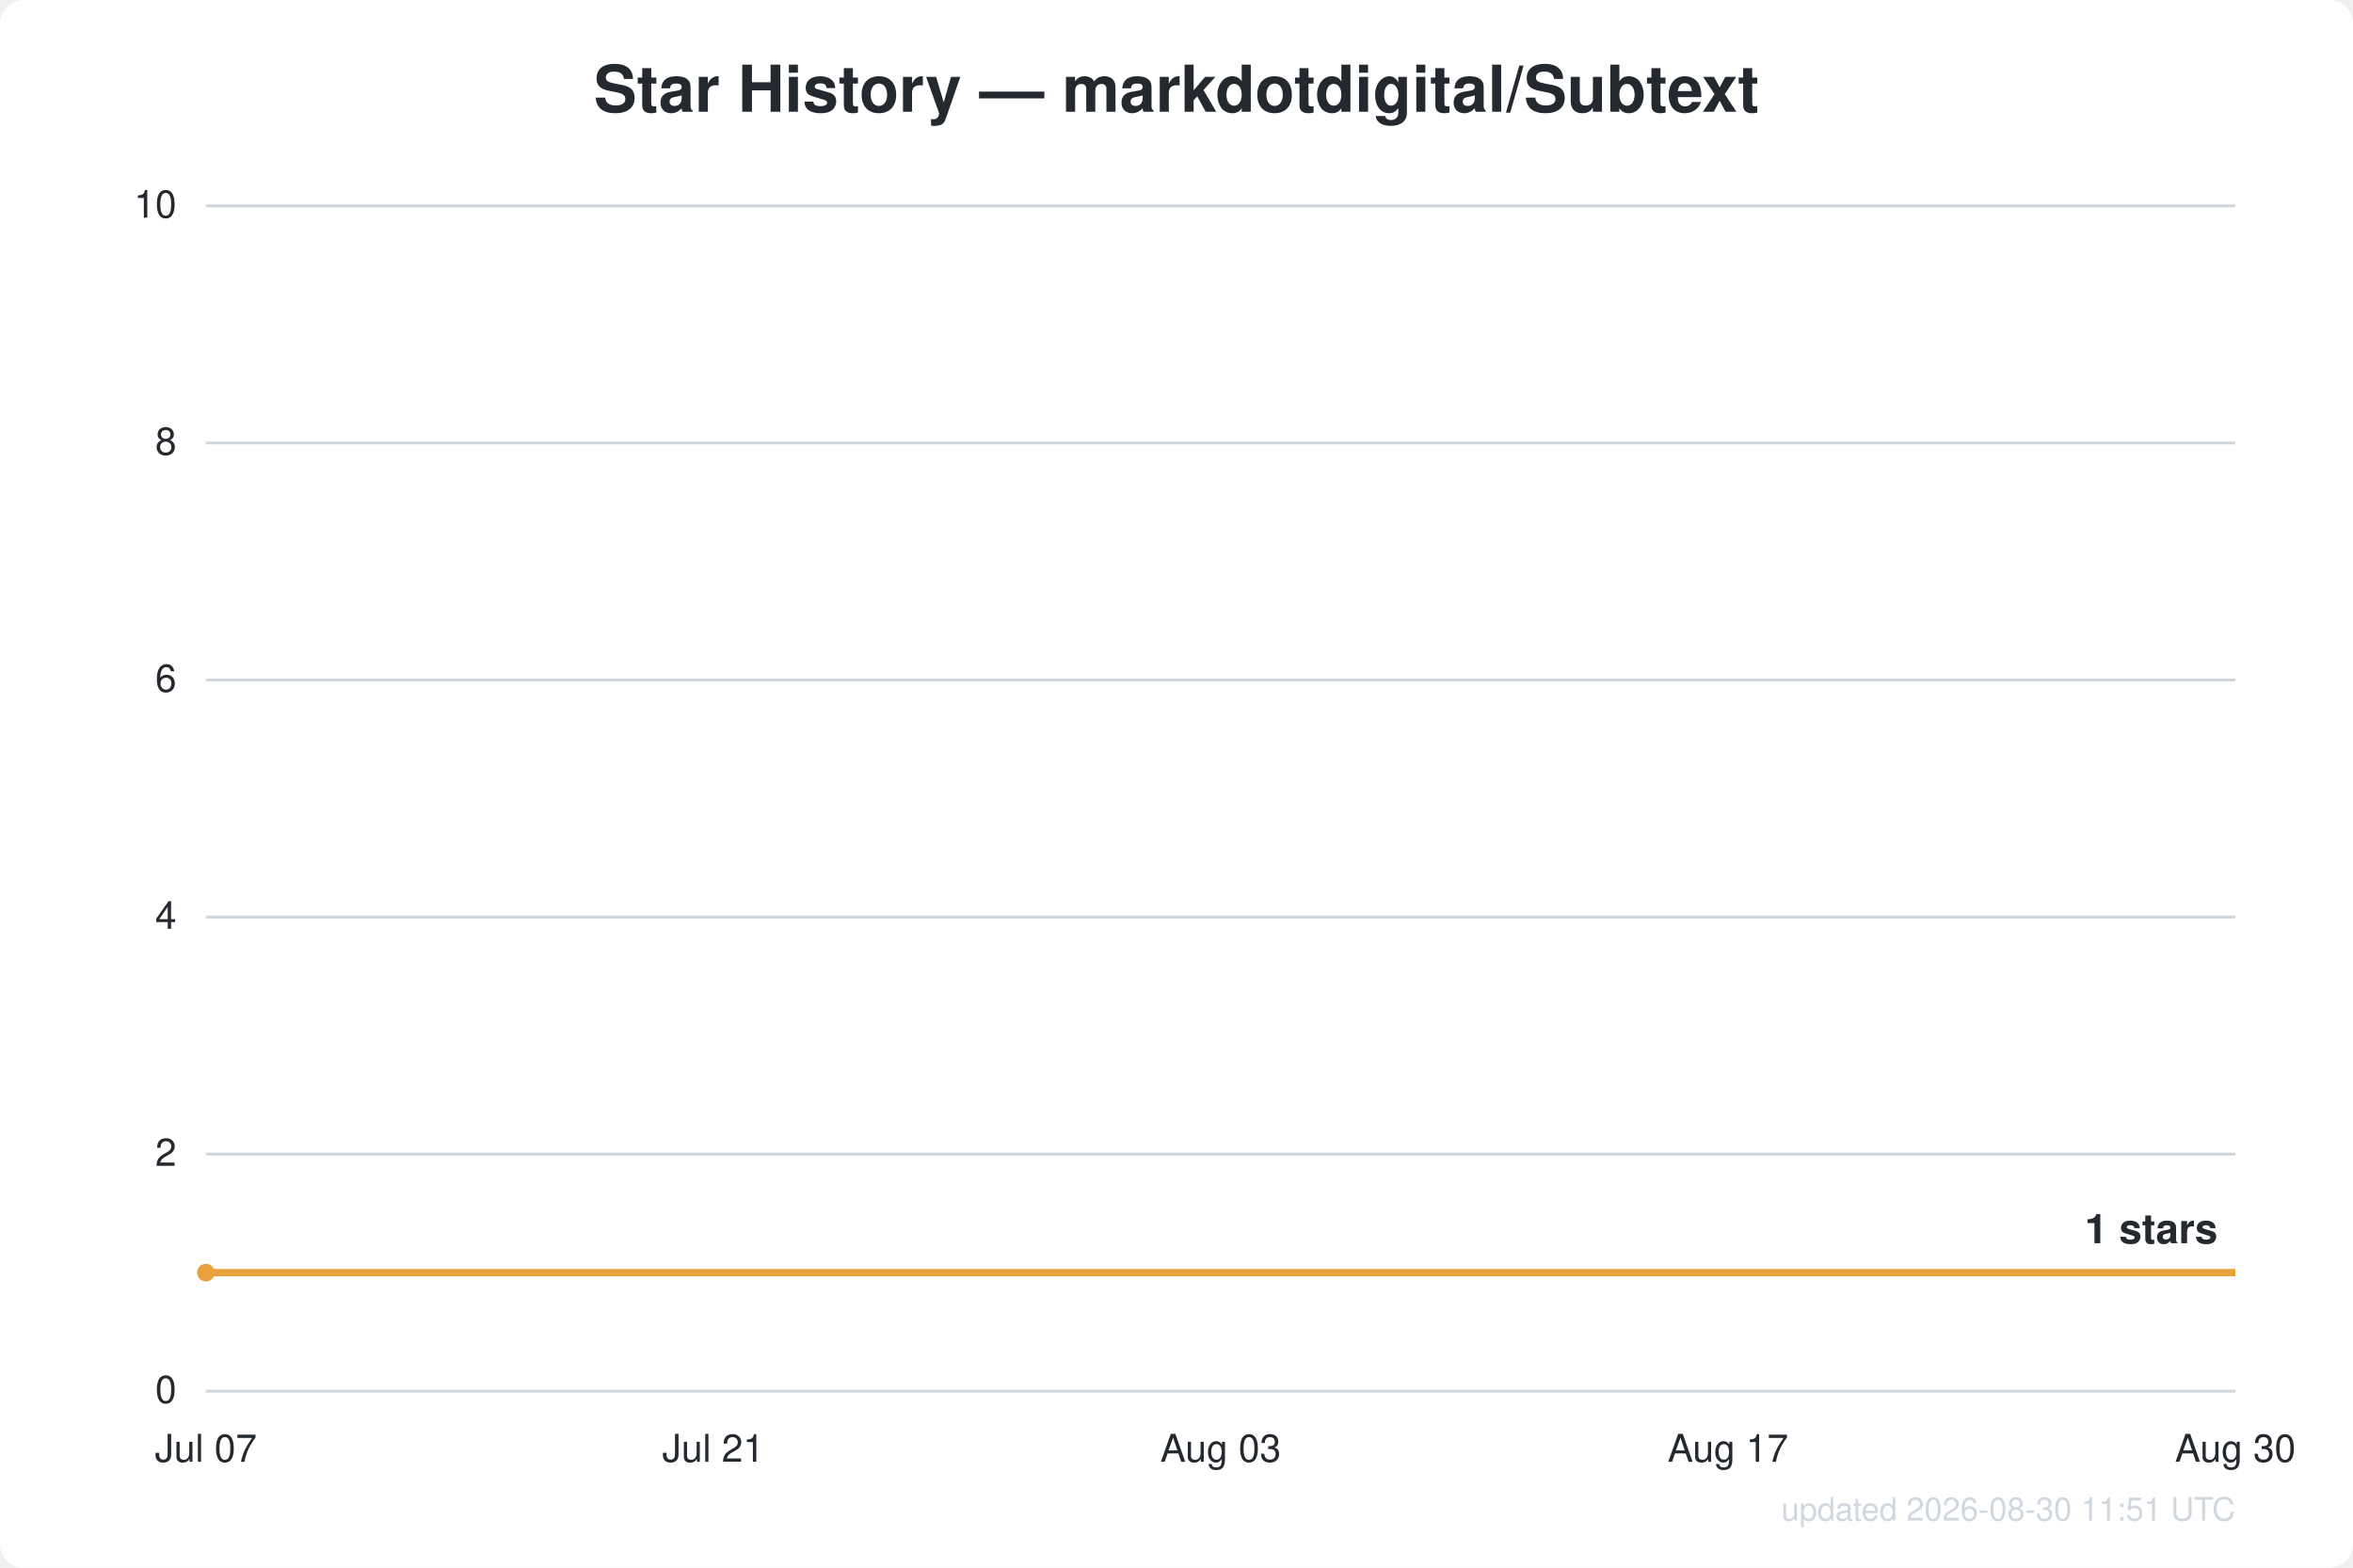
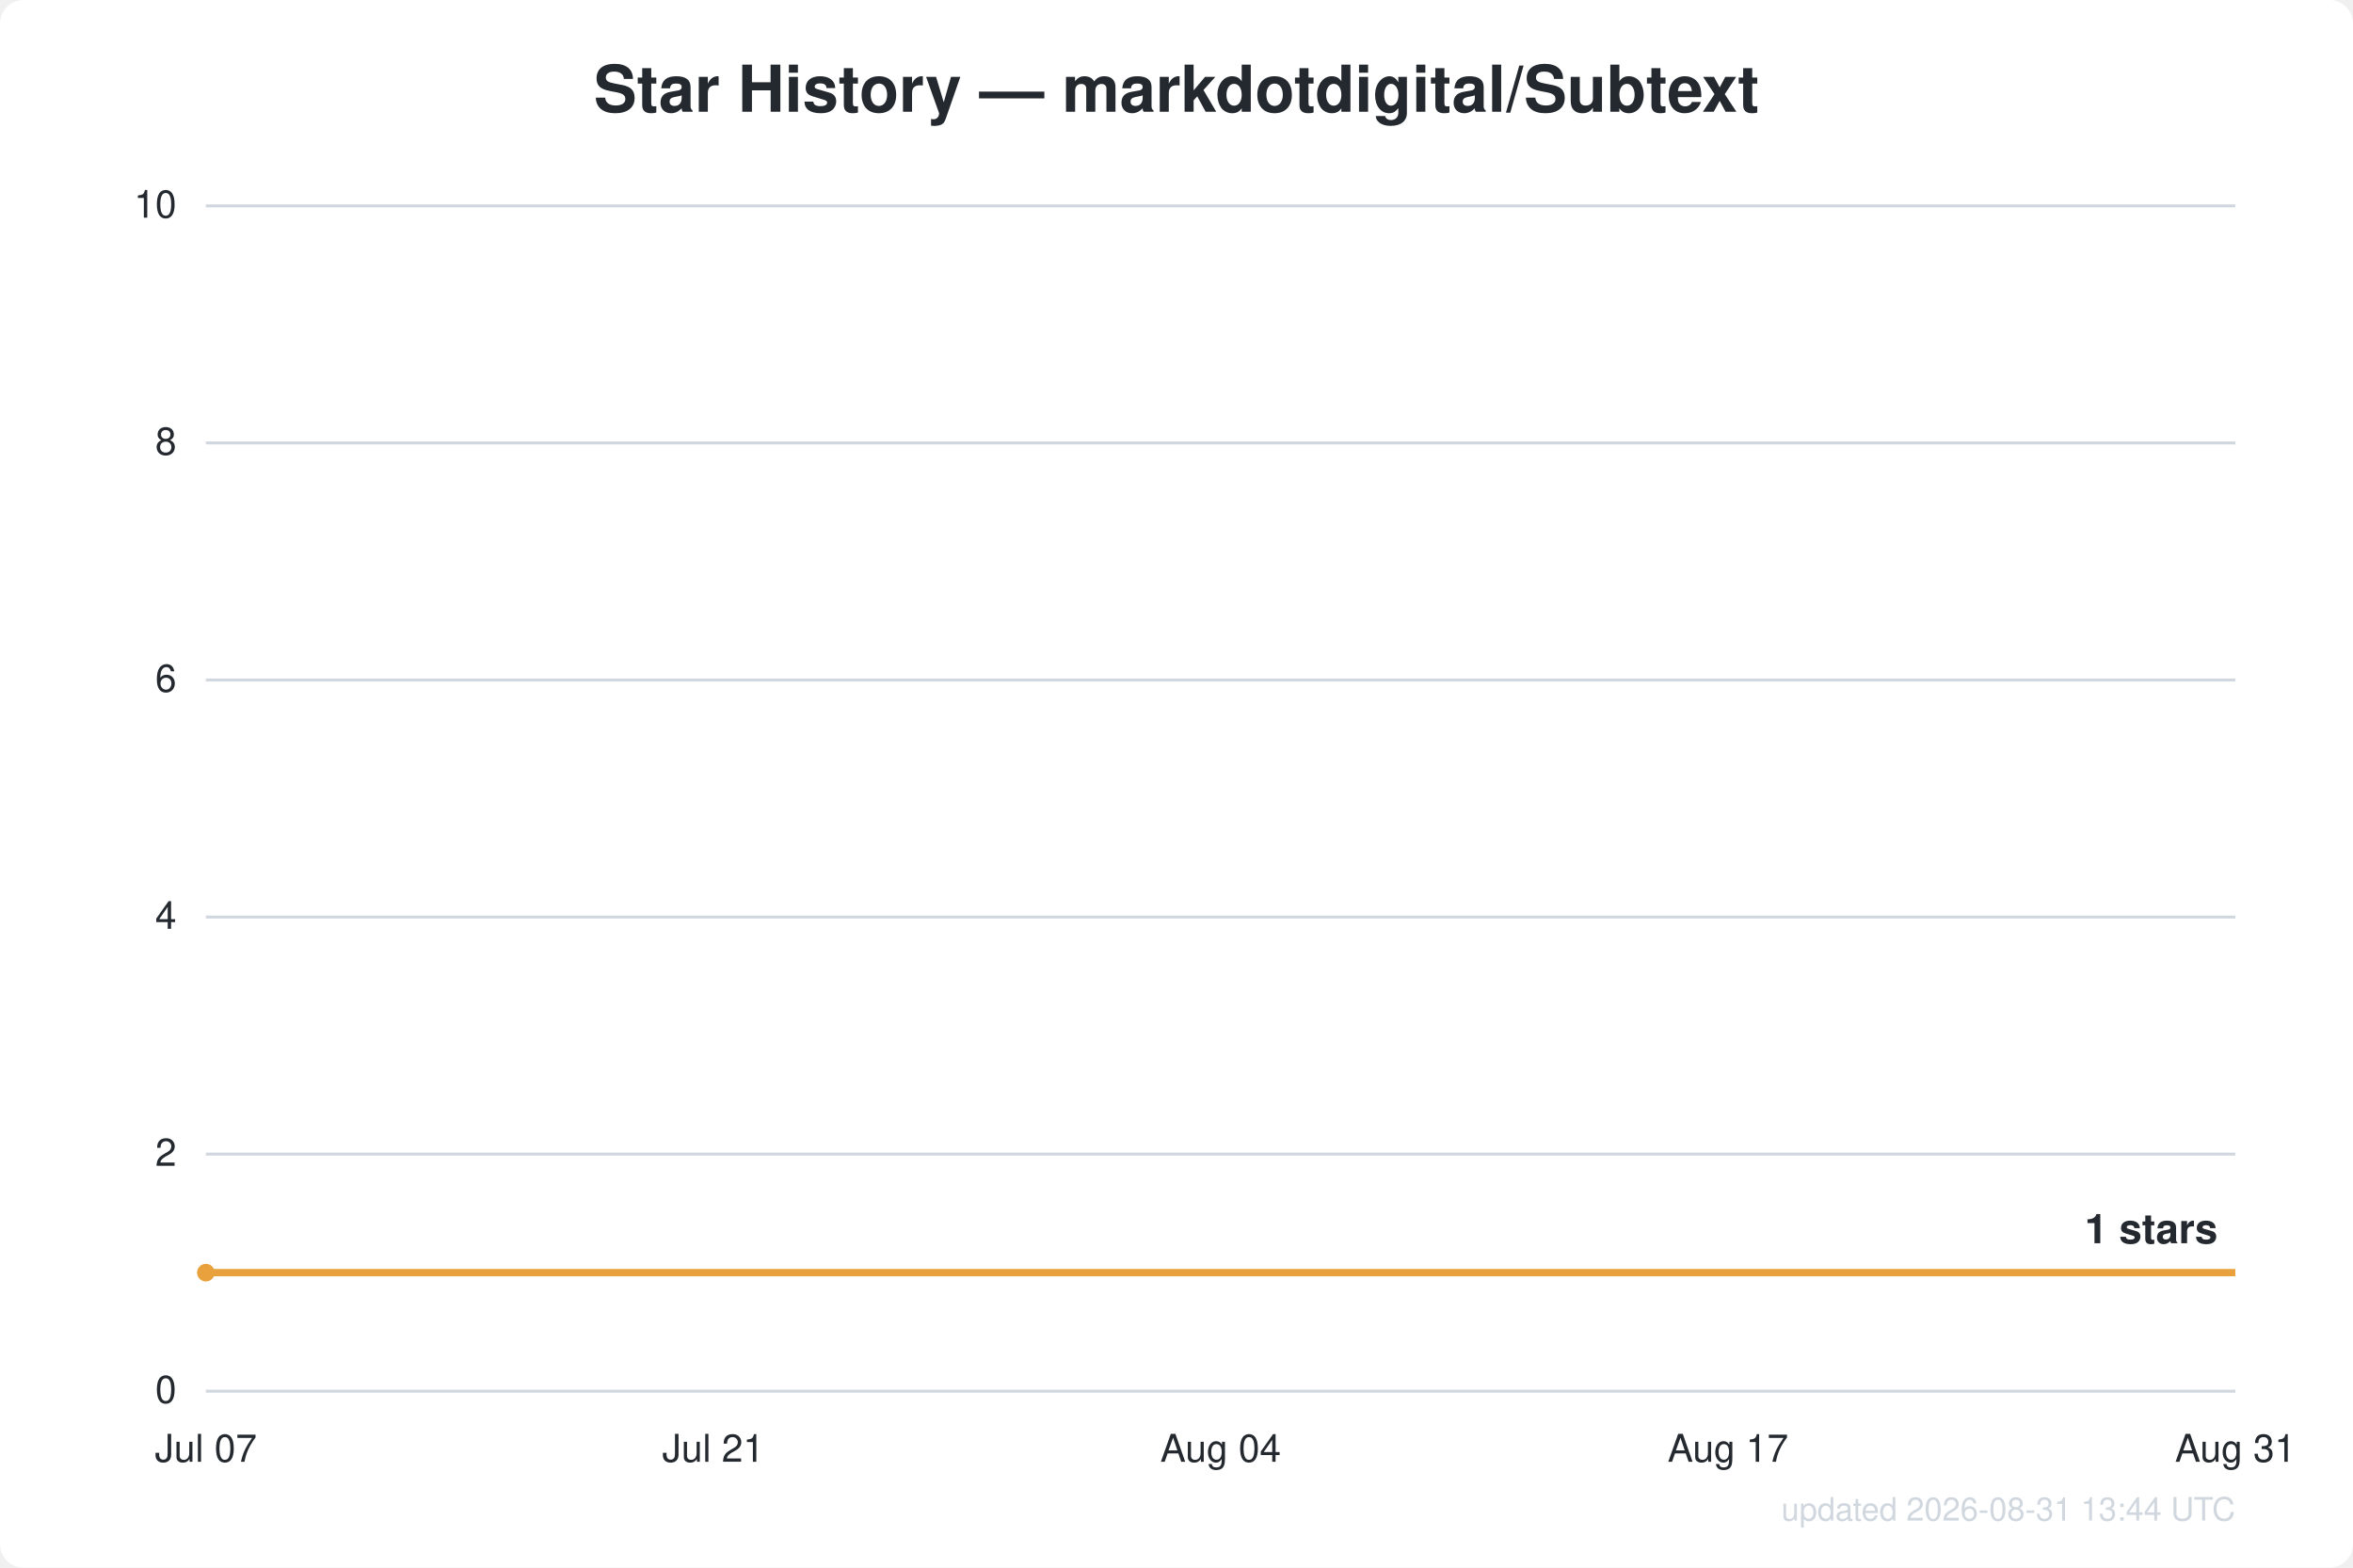
<svg xmlns="http://www.w3.org/2000/svg" width="800" height="533" viewBox="0 0 800 533" font-family="Segoe UI, Helvetica, Arial, sans-serif">
  <rect width="800" height="533" fill="#ffffff" rx="8" />
  <text x="400.0" y="38" text-anchor="middle" fill="#24292f" font-size="22" font-weight="600">Star History — markdotdigital/Subtext</text>
  <line x1="70" y1="473.0" x2="760" y2="473.0" stroke="#d0d7de" stroke-width="1" />
  <text x="60" y="477.0" text-anchor="end" fill="#24292f" font-size="13">0</text>
  <line x1="70" y1="392.4" x2="760" y2="392.4" stroke="#d0d7de" stroke-width="1" />
  <text x="60" y="396.4" text-anchor="end" fill="#24292f" font-size="13">2</text>
  <line x1="70" y1="311.8" x2="760" y2="311.8" stroke="#d0d7de" stroke-width="1" />
  <text x="60" y="315.8" text-anchor="end" fill="#24292f" font-size="13">4</text>
  <line x1="70" y1="231.2" x2="760" y2="231.2" stroke="#d0d7de" stroke-width="1" />
  <text x="60" y="235.2" text-anchor="end" fill="#24292f" font-size="13">6</text>
  <line x1="70" y1="150.6" x2="760" y2="150.6" stroke="#d0d7de" stroke-width="1" />
  <text x="60" y="154.6" text-anchor="end" fill="#24292f" font-size="13">8</text>
  <line x1="70" y1="70.0" x2="760" y2="70.0" stroke="#d0d7de" stroke-width="1" />
  <text x="60" y="74.0" text-anchor="end" fill="#24292f" font-size="13">10</text>
  <text x="70.0" y="497" text-anchor="middle" fill="#24292f" font-size="13">Jul 07</text>
  <text x="242.5" y="497" text-anchor="middle" fill="#24292f" font-size="13">Jul 21</text>
-   <text x="415.0" y="497" text-anchor="middle" fill="#24292f" font-size="13">Aug 03</text>
+   <text x="415.0" y="497" text-anchor="middle" fill="#24292f" font-size="13">Aug 04</text>
  <text x="587.5" y="497" text-anchor="middle" fill="#24292f" font-size="13">Aug 17</text>
-   <text x="760.0" y="497" text-anchor="middle" fill="#24292f" font-size="13">Aug 30</text>
+   <text x="760.0" y="497" text-anchor="middle" fill="#24292f" font-size="13">Aug 31</text>
  <path d="M70.0,432.7 L760.0,432.7" fill="none" stroke="#e8a13c" stroke-width="2.5" stroke-linejoin="round" />
  <circle cx="70.0" cy="432.7" r="3" fill="#e8a13c" />
  <text x="754.0" y="422.7" text-anchor="end" fill="#24292f" font-size="14" font-weight="600">1 stars</text>
-   <text x="760" y="517" text-anchor="end" fill="#d0d7de" font-size="11">updated 2026-08-30 11:51 UTC</text>
+   <text x="760" y="517" text-anchor="end" fill="#d0d7de" font-size="11">updated 2026-08-31 13:44 UTC</text>
</svg>
